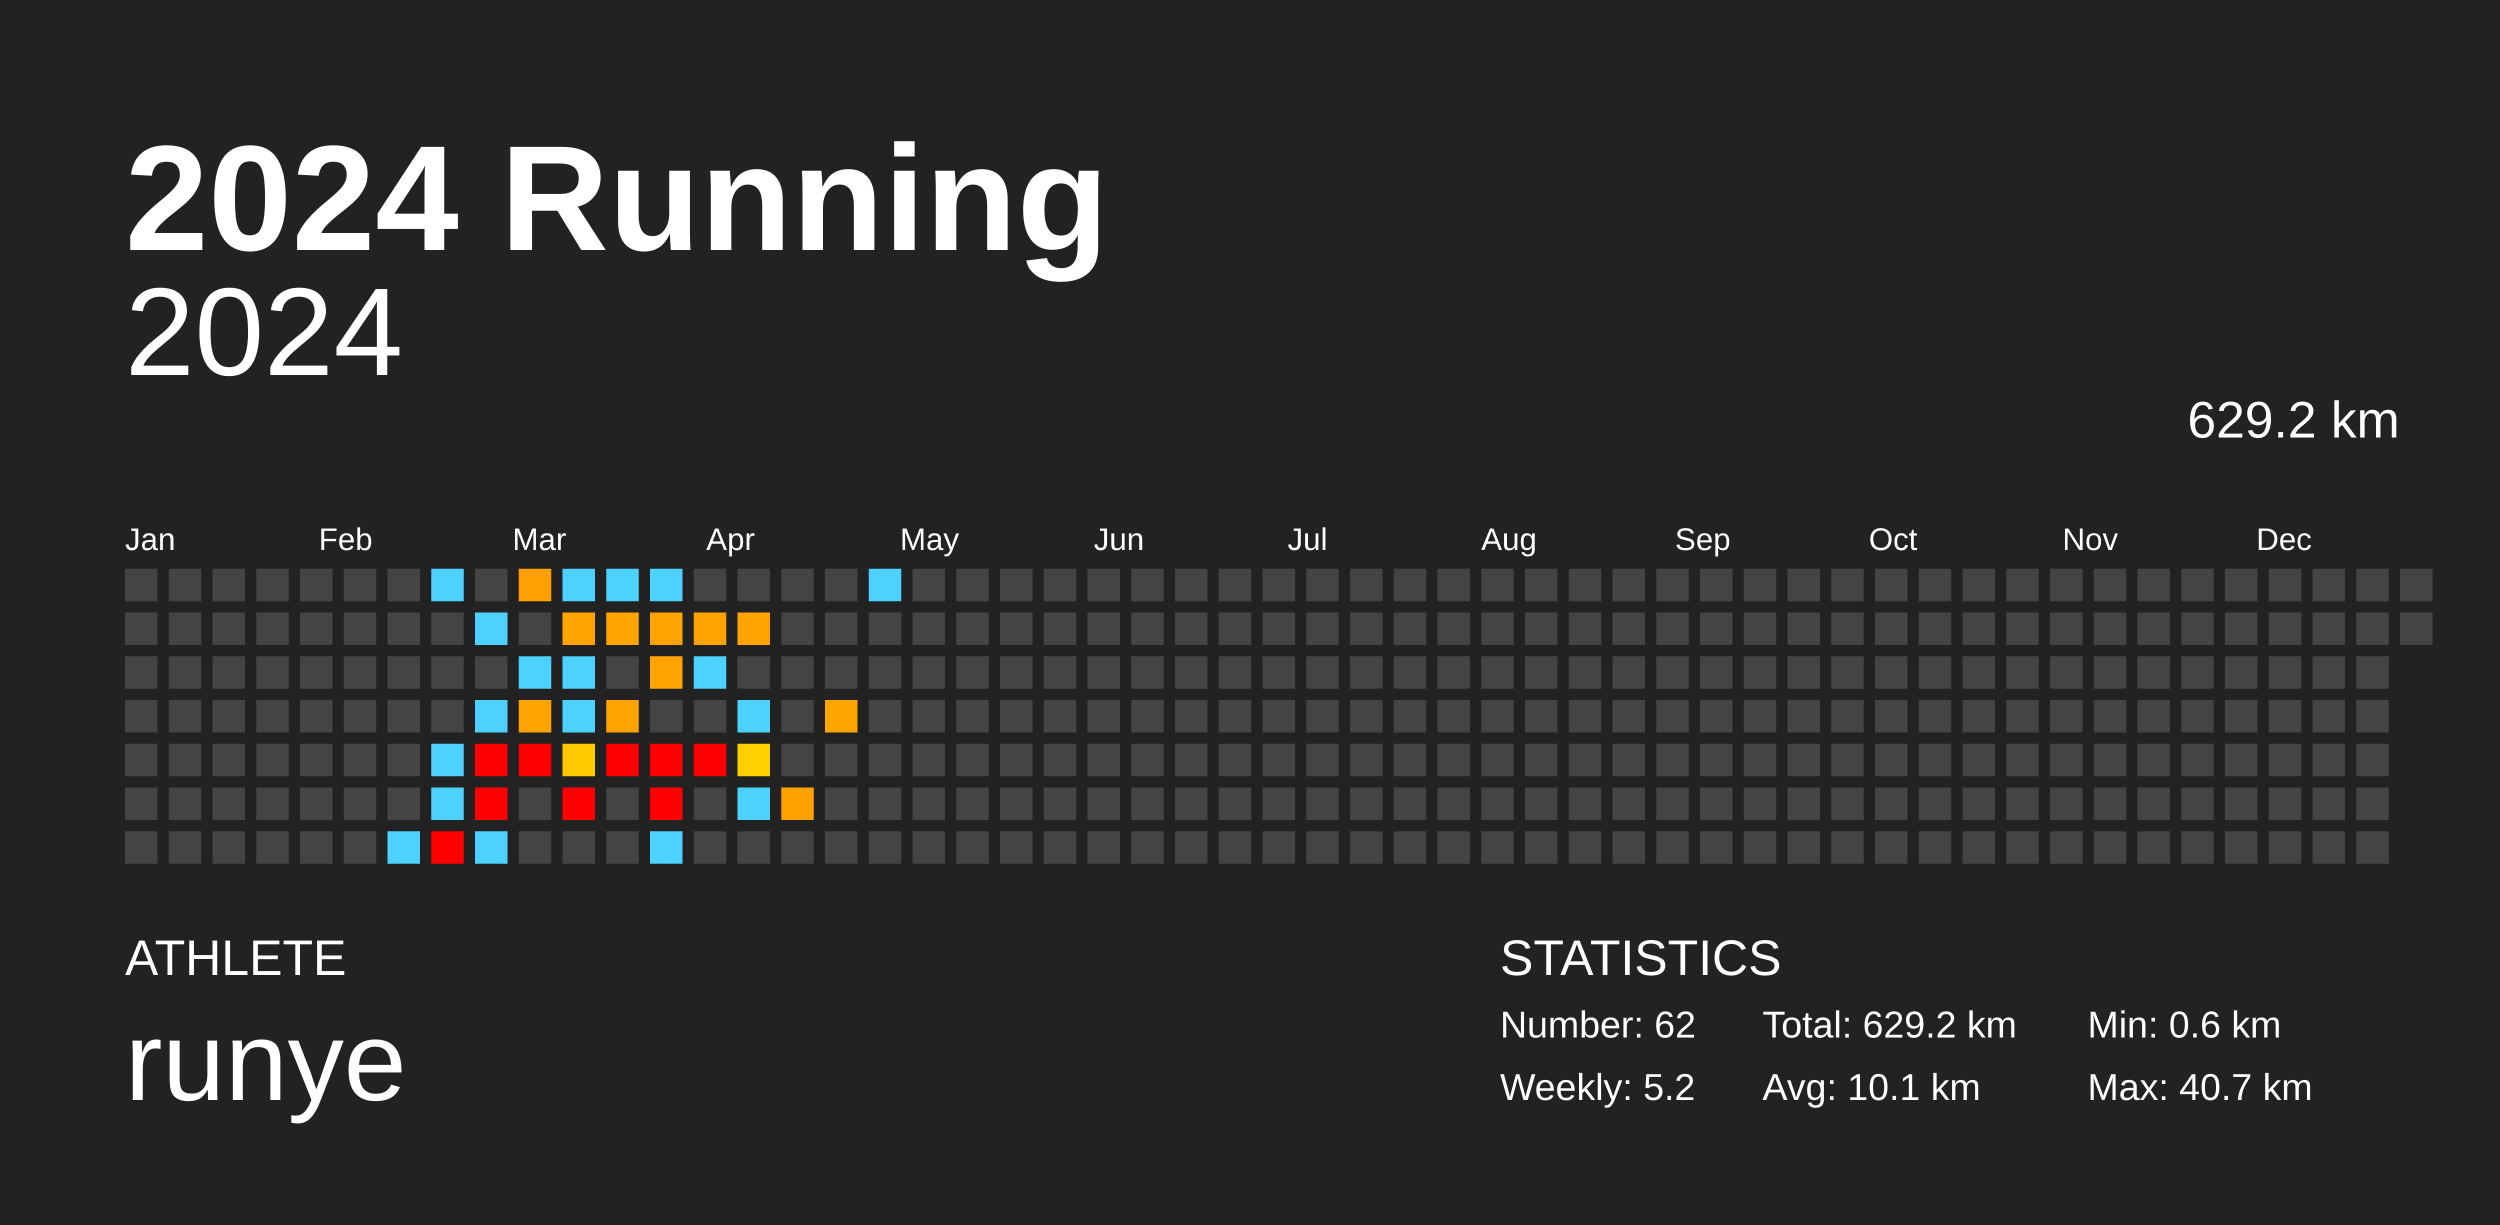
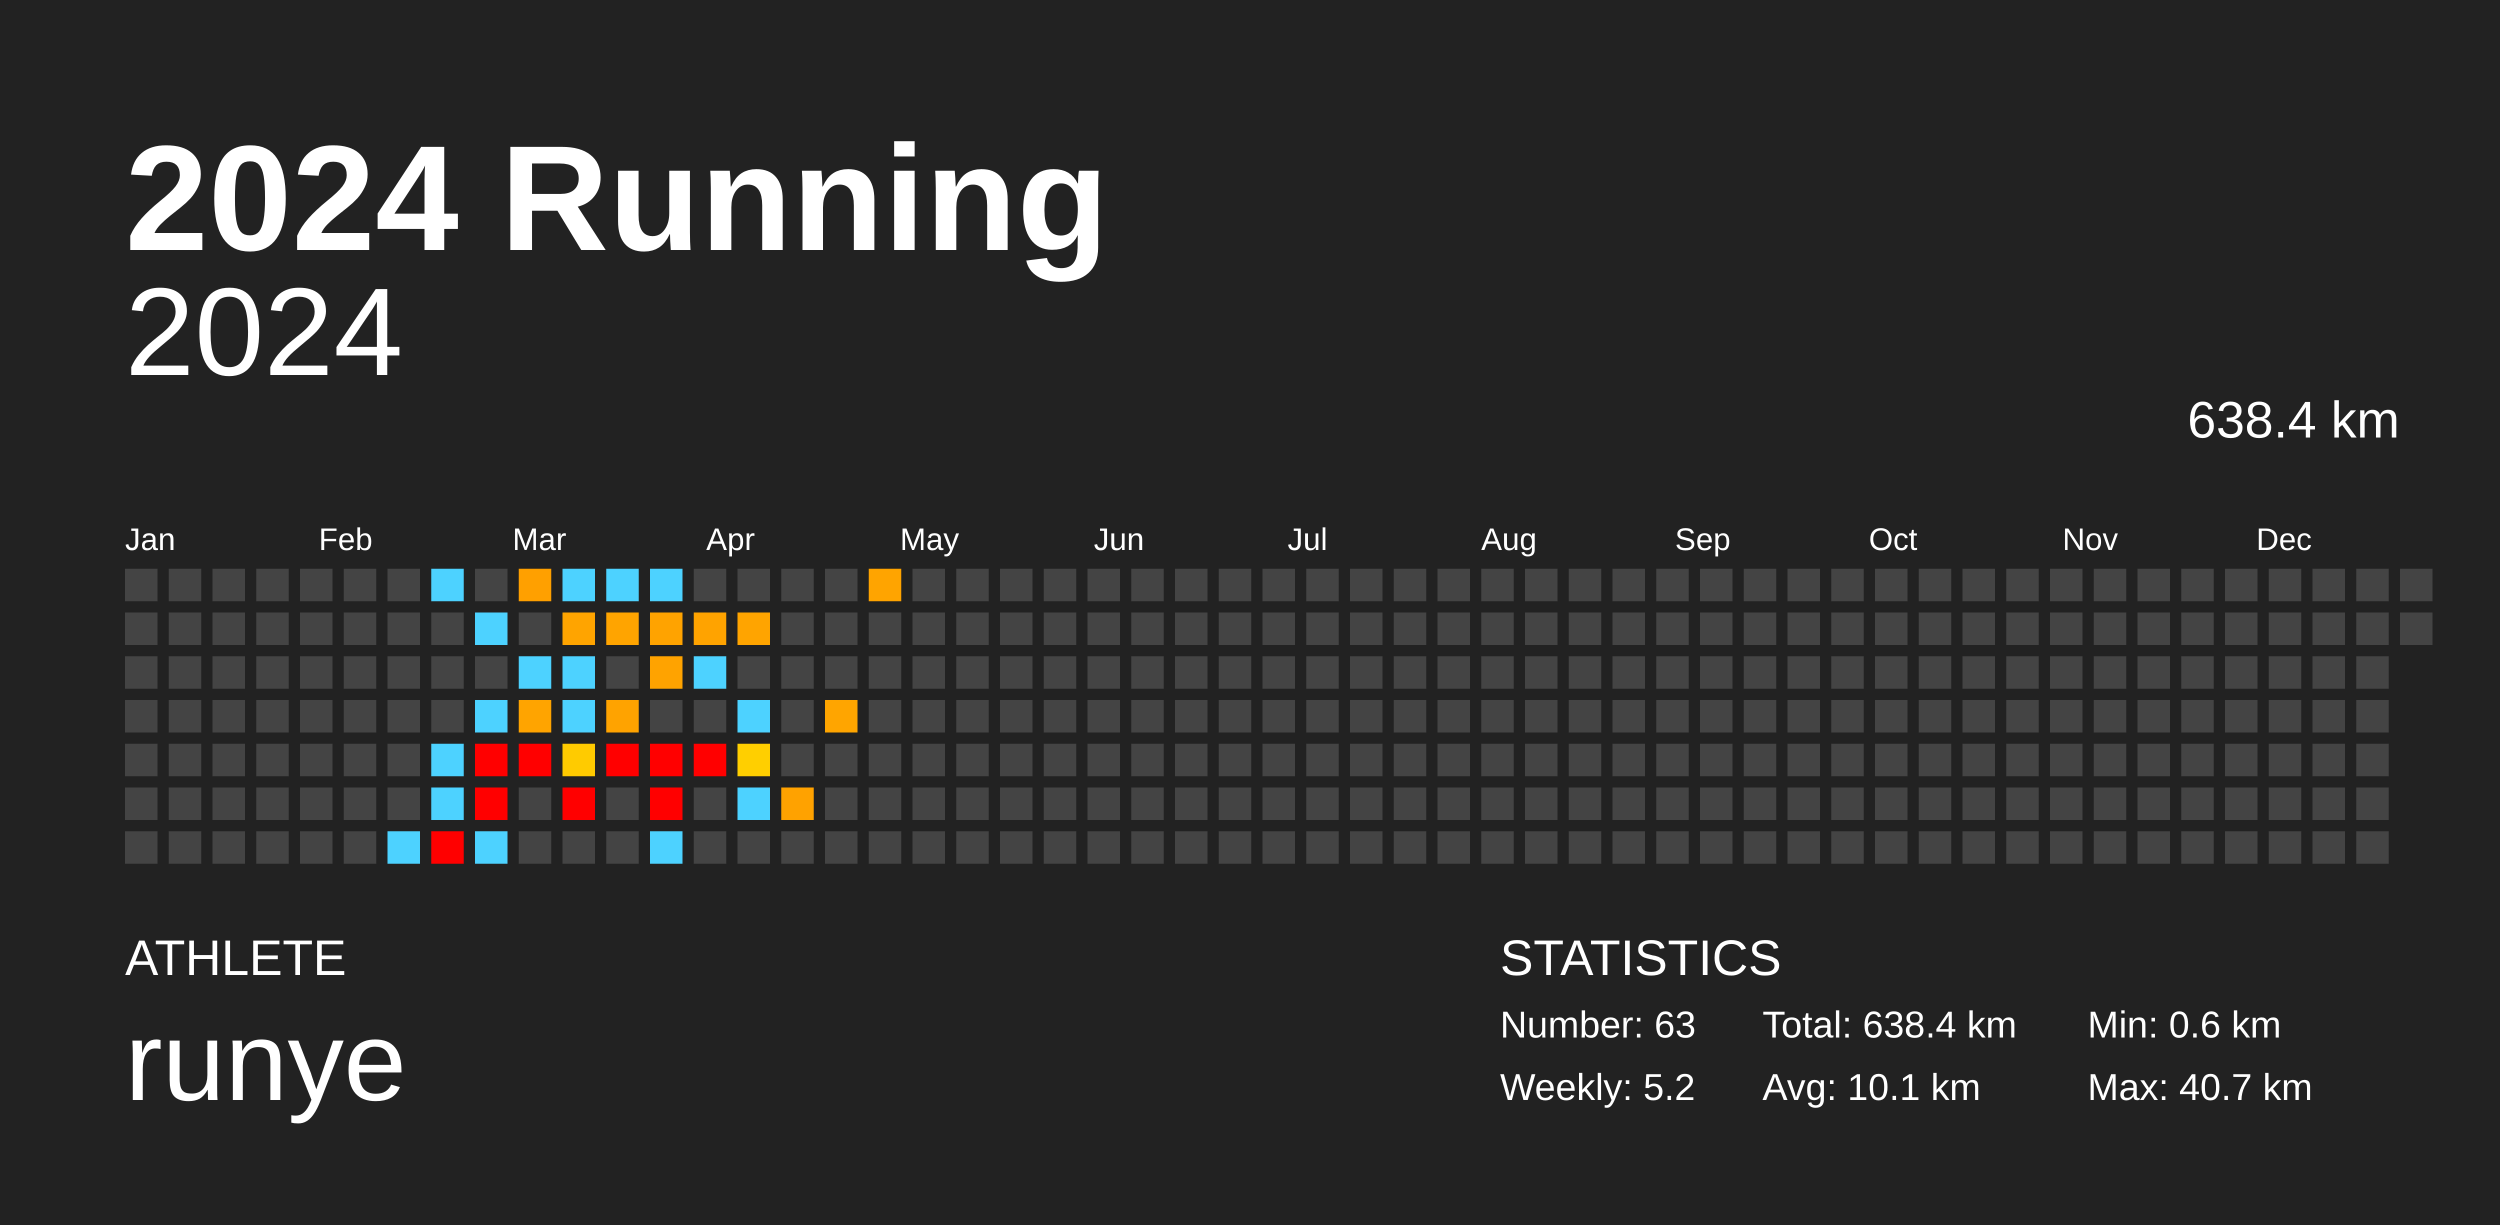
<svg xmlns="http://www.w3.org/2000/svg" baseProfile="full" height="98mm" version="1.1" viewBox="0,0,200,98" width="200mm">
  <defs />
  <rect fill="#222222" height="98" width="200" x="0" y="0" />
  <text fill="#FFFFFF" style="font-size:12px; font-family:Arial; font-weight:bold;" x="10" y="20">2024 Running</text>
  <text fill="#FFFFFF" style="font-size:4px; font-family:Arial" x="10" y="78">ATHLETE</text>
  <text fill="#FFFFFF" style="font-size:9px; font-family:Arial" x="10" y="88">runye</text>
  <text fill="#FFFFFF" style="font-size:4px; font-family:Arial" x="120" y="78">STATISTICS</text>
-   <text fill="#FFFFFF" style="font-size:3px; font-family:Arial" x="120" y="83">Number: 62</text>
+   <text fill="#FFFFFF" style="font-size:3px; font-family:Arial" x="120" y="83">Number: 63</text>
  <text fill="#FFFFFF" style="font-size:3px; font-family:Arial" x="120" y="88">Weekly: 5.2</text>
-   <text fill="#FFFFFF" style="font-size:3px; font-family:Arial" x="141" y="83">Total: 629.2 km</text>
+   <text fill="#FFFFFF" style="font-size:3px; font-family:Arial" x="141" y="83">Total: 638.4 km</text>
  <text fill="#FFFFFF" style="font-size:3px; font-family:Arial" x="141" y="88">Avg: 10.1 km</text>
  <text fill="#FFFFFF" style="font-size:3px; font-family:Arial" x="167" y="83">Min: 0.6 km</text>
  <text fill="#FFFFFF" style="font-size:3px; font-family:Arial" x="167" y="88">Max: 40.7 km</text>
  <text alignment-baseline="hanging" fill="#FFFFFF" style="font-size:10.0px; font-family:Arial;" x="10" y="30">2024</text>
-   <text alignment-baseline="hanging" fill="#FFFFFF" style="font-size:4.125px; font-family:Arial;" x="175" y="35">629.2 km</text>
+   <text alignment-baseline="hanging" fill="#FFFFFF" style="font-size:4.125px; font-family:Arial;" x="175" y="35">638.4 km</text>
  <text fill="#FFFFFF" style="font-size:2.5px; font-family:Arial" x="10.0" y="44">Jan</text>
  <text fill="#FFFFFF" style="font-size:2.5px; font-family:Arial" x="25.5" y="44">Feb</text>
  <text fill="#FFFFFF" style="font-size:2.5px; font-family:Arial" x="41.0" y="44">Mar</text>
  <text fill="#FFFFFF" style="font-size:2.5px; font-family:Arial" x="56.5" y="44">Apr</text>
  <text fill="#FFFFFF" style="font-size:2.5px; font-family:Arial" x="72.0" y="44">May</text>
  <text fill="#FFFFFF" style="font-size:2.5px; font-family:Arial" x="87.5" y="44">Jun</text>
  <text fill="#FFFFFF" style="font-size:2.5px; font-family:Arial" x="103.0" y="44">Jul</text>
  <text fill="#FFFFFF" style="font-size:2.5px; font-family:Arial" x="118.5" y="44">Aug</text>
  <text fill="#FFFFFF" style="font-size:2.5px; font-family:Arial" x="134.0" y="44">Sep</text>
  <text fill="#FFFFFF" style="font-size:2.5px; font-family:Arial" x="149.5" y="44">Oct</text>
  <text fill="#FFFFFF" style="font-size:2.5px; font-family:Arial" x="165.0" y="44">Nov</text>
  <text fill="#FFFFFF" style="font-size:2.5px; font-family:Arial" x="180.5" y="44">Dec</text>
  <rect fill="#444444" height="2.6" width="2.6" x="10.0" y="45.5" />
  <rect fill="#444444" height="2.6" width="2.6" x="10.0" y="49.0" />
  <rect fill="#444444" height="2.6" width="2.6" x="10.0" y="52.5" />
  <rect fill="#444444" height="2.6" width="2.6" x="10.0" y="56.0" />
  <rect fill="#444444" height="2.6" width="2.6" x="10.0" y="59.5" />
  <rect fill="#444444" height="2.6" width="2.6" x="10.0" y="63.0" />
  <rect fill="#444444" height="2.6" width="2.6" x="10.0" y="66.5" />
  <rect fill="#444444" height="2.6" width="2.6" x="13.5" y="45.5" />
  <rect fill="#444444" height="2.6" width="2.6" x="13.5" y="49.0" />
  <rect fill="#444444" height="2.6" width="2.6" x="13.5" y="52.5" />
  <rect fill="#444444" height="2.6" width="2.6" x="13.5" y="56.0" />
  <rect fill="#444444" height="2.6" width="2.6" x="13.5" y="59.5" />
  <rect fill="#444444" height="2.6" width="2.6" x="13.5" y="63.0" />
  <rect fill="#444444" height="2.6" width="2.6" x="13.5" y="66.5" />
  <rect fill="#444444" height="2.6" width="2.6" x="17.0" y="45.5" />
  <rect fill="#444444" height="2.6" width="2.6" x="17.0" y="49.0" />
  <rect fill="#444444" height="2.6" width="2.6" x="17.0" y="52.5" />
  <rect fill="#444444" height="2.6" width="2.6" x="17.0" y="56.0" />
  <rect fill="#444444" height="2.6" width="2.6" x="17.0" y="59.5" />
  <rect fill="#444444" height="2.6" width="2.6" x="17.0" y="63.0" />
  <rect fill="#444444" height="2.6" width="2.6" x="17.0" y="66.5" />
  <rect fill="#444444" height="2.6" width="2.6" x="20.5" y="45.5" />
  <rect fill="#444444" height="2.6" width="2.6" x="20.5" y="49.0" />
  <rect fill="#444444" height="2.6" width="2.6" x="20.5" y="52.5" />
  <rect fill="#444444" height="2.6" width="2.6" x="20.5" y="56.0" />
  <rect fill="#444444" height="2.6" width="2.6" x="20.5" y="59.5" />
  <rect fill="#444444" height="2.6" width="2.6" x="20.5" y="63.0" />
  <rect fill="#444444" height="2.6" width="2.6" x="20.5" y="66.5" />
  <rect fill="#444444" height="2.6" width="2.6" x="24.0" y="45.5" />
  <rect fill="#444444" height="2.6" width="2.6" x="24.0" y="49.0" />
  <rect fill="#444444" height="2.6" width="2.6" x="24.0" y="52.5" />
  <rect fill="#444444" height="2.6" width="2.6" x="24.0" y="56.0" />
  <rect fill="#444444" height="2.6" width="2.6" x="24.0" y="59.5" />
  <rect fill="#444444" height="2.6" width="2.6" x="24.0" y="63.0" />
  <rect fill="#444444" height="2.6" width="2.6" x="24.0" y="66.5" />
  <rect fill="#444444" height="2.6" width="2.6" x="27.5" y="45.5" />
  <rect fill="#444444" height="2.6" width="2.6" x="27.5" y="49.0" />
  <rect fill="#444444" height="2.6" width="2.6" x="27.5" y="52.5" />
  <rect fill="#444444" height="2.6" width="2.6" x="27.5" y="56.0" />
  <rect fill="#444444" height="2.6" width="2.6" x="27.5" y="59.5" />
  <rect fill="#444444" height="2.6" width="2.6" x="27.5" y="63.0" />
  <rect fill="#444444" height="2.6" width="2.6" x="27.5" y="66.5" />
  <rect fill="#444444" height="2.6" width="2.6" x="31.0" y="45.5" />
  <rect fill="#444444" height="2.6" width="2.6" x="31.0" y="49.0" />
  <rect fill="#444444" height="2.6" width="2.6" x="31.0" y="52.5" />
  <rect fill="#444444" height="2.6" width="2.6" x="31.0" y="56.0" />
  <rect fill="#444444" height="2.6" width="2.6" x="31.0" y="59.5" />
  <rect fill="#444444" height="2.6" width="2.6" x="31.0" y="63.0" />
  <rect fill="#4dd2ff" height="2.6" width="2.6" x="31.0" y="66.5" />
  <rect fill="#4dd2ff" height="2.6" width="2.6" x="34.5" y="45.5" />
  <rect fill="#444444" height="2.6" width="2.6" x="34.5" y="49.0" />
  <rect fill="#444444" height="2.6" width="2.6" x="34.5" y="52.5" />
  <rect fill="#444444" height="2.6" width="2.6" x="34.5" y="56.0" />
  <rect fill="#4dd2ff" height="2.6" width="2.6" x="34.5" y="59.5" />
  <rect fill="#4dd2ff" height="2.6" width="2.6" x="34.5" y="63.0" />
  <rect fill="red" height="2.6" width="2.6" x="34.5" y="66.5" />
  <rect fill="#444444" height="2.6" width="2.6" x="38.0" y="45.5" />
  <rect fill="#4dd2ff" height="2.6" width="2.6" x="38.0" y="49.0" />
  <rect fill="#444444" height="2.6" width="2.6" x="38.0" y="52.5" />
  <rect fill="#4dd2ff" height="2.6" width="2.6" x="38.0" y="56.0" />
  <rect fill="red" height="2.6" width="2.6" x="38.0" y="59.5" />
  <rect fill="red" height="2.6" width="2.6" x="38.0" y="63.0" />
  <rect fill="#4dd2ff" height="2.6" width="2.6" x="38.0" y="66.5" />
  <rect fill="#ffa000" height="2.6" width="2.6" x="41.5" y="45.5" />
  <rect fill="#444444" height="2.6" width="2.6" x="41.5" y="49.0" />
  <rect fill="#4dd2ff" height="2.6" width="2.6" x="41.5" y="52.5" />
  <rect fill="#ffa400" height="2.6" width="2.6" x="41.5" y="56.0" />
  <rect fill="red" height="2.6" width="2.6" x="41.5" y="59.5" />
  <rect fill="#444444" height="2.6" width="2.6" x="41.5" y="63.0" />
  <rect fill="#444444" height="2.6" width="2.6" x="41.5" y="66.5" />
  <rect fill="#4dd2ff" height="2.6" width="2.6" x="45.0" y="45.5" />
  <rect fill="#ffa400" height="2.6" width="2.6" x="45.0" y="49.0" />
  <rect fill="#4dd2ff" height="2.6" width="2.6" x="45.0" y="52.5" />
  <rect fill="#4dd2ff" height="2.6" width="2.6" x="45.0" y="56.0" />
  <rect fill="#ffcb00" height="2.6" width="2.6" x="45.0" y="59.5" />
  <rect fill="red" height="2.6" width="2.6" x="45.0" y="63.0" />
  <rect fill="#444444" height="2.6" width="2.6" x="45.0" y="66.5" />
  <rect fill="#4dd2ff" height="2.6" width="2.6" x="48.5" y="45.5" />
  <rect fill="#ffa400" height="2.6" width="2.6" x="48.5" y="49.0" />
  <rect fill="#444444" height="2.6" width="2.6" x="48.5" y="52.5" />
  <rect fill="#ffa300" height="2.6" width="2.6" x="48.5" y="56.0" />
  <rect fill="red" height="2.6" width="2.6" x="48.5" y="59.5" />
  <rect fill="#444444" height="2.6" width="2.6" x="48.5" y="63.0" />
  <rect fill="#444444" height="2.6" width="2.6" x="48.5" y="66.5" />
  <rect fill="#4dd2ff" height="2.6" width="2.6" x="52.0" y="45.5" />
  <rect fill="#ffa300" height="2.6" width="2.6" x="52.0" y="49.0" />
  <rect fill="#ffa300" height="2.6" width="2.6" x="52.0" y="52.5" />
  <rect fill="#444444" height="2.6" width="2.6" x="52.0" y="56.0" />
  <rect fill="red" height="2.6" width="2.6" x="52.0" y="59.5" />
  <rect fill="red" height="2.6" width="2.6" x="52.0" y="63.0" />
  <rect fill="#4dd2ff" height="2.6" width="2.6" x="52.0" y="66.5" />
  <rect fill="#444444" height="2.6" width="2.6" x="55.5" y="45.5" />
  <rect fill="#ffa300" height="2.6" width="2.6" x="55.5" y="49.0" />
  <rect fill="#4dd2ff" height="2.6" width="2.6" x="55.5" y="52.5" />
  <rect fill="#444444" height="2.6" width="2.6" x="55.5" y="56.0" />
  <rect fill="red" height="2.6" width="2.6" x="55.5" y="59.5" />
  <rect fill="#444444" height="2.6" width="2.6" x="55.5" y="63.0" />
  <rect fill="#444444" height="2.6" width="2.6" x="55.5" y="66.5" />
  <rect fill="#444444" height="2.6" width="2.6" x="59.0" y="45.5" />
  <rect fill="#ffa400" height="2.6" width="2.6" x="59.0" y="49.0" />
  <rect fill="#444444" height="2.6" width="2.6" x="59.0" y="52.5" />
  <rect fill="#4dd2ff" height="2.6" width="2.6" x="59.0" y="56.0" />
  <rect fill="#ffcf00" height="2.6" width="2.6" x="59.0" y="59.5" />
  <rect fill="#4dd2ff" height="2.6" width="2.6" x="59.0" y="63.0" />
  <rect fill="#444444" height="2.6" width="2.6" x="59.0" y="66.5" />
  <rect fill="#444444" height="2.6" width="2.6" x="62.5" y="45.5" />
  <rect fill="#444444" height="2.6" width="2.6" x="62.5" y="49.0" />
  <rect fill="#444444" height="2.6" width="2.6" x="62.5" y="52.5" />
  <rect fill="#444444" height="2.6" width="2.6" x="62.5" y="56.0" />
  <rect fill="#444444" height="2.6" width="2.6" x="62.5" y="59.5" />
  <rect fill="#ffa200" height="2.6" width="2.6" x="62.5" y="63.0" />
  <rect fill="#444444" height="2.6" width="2.6" x="62.5" y="66.5" />
  <rect fill="#444444" height="2.6" width="2.6" x="66.0" y="45.5" />
  <rect fill="#444444" height="2.6" width="2.6" x="66.0" y="49.0" />
  <rect fill="#444444" height="2.6" width="2.6" x="66.0" y="52.5" />
  <rect fill="#ffa500" height="2.6" width="2.6" x="66.0" y="56.0" />
  <rect fill="#444444" height="2.6" width="2.6" x="66.0" y="59.5" />
  <rect fill="#444444" height="2.6" width="2.6" x="66.0" y="63.0" />
  <rect fill="#444444" height="2.6" width="2.6" x="66.0" y="66.5" />
-   <rect fill="#4dd2ff" height="2.6" width="2.6" x="69.5" y="45.5" />
+   <rect fill="#ffa400" height="2.6" width="2.6" x="69.5" y="45.5" />
  <rect fill="#444444" height="2.6" width="2.6" x="69.5" y="49.0" />
  <rect fill="#444444" height="2.6" width="2.6" x="69.5" y="52.5" />
  <rect fill="#444444" height="2.6" width="2.6" x="69.5" y="56.0" />
  <rect fill="#444444" height="2.6" width="2.6" x="69.5" y="59.5" />
  <rect fill="#444444" height="2.6" width="2.6" x="69.5" y="63.0" />
  <rect fill="#444444" height="2.6" width="2.6" x="69.5" y="66.5" />
  <rect fill="#444444" height="2.6" width="2.6" x="73.0" y="45.5" />
  <rect fill="#444444" height="2.6" width="2.6" x="73.0" y="49.0" />
  <rect fill="#444444" height="2.6" width="2.6" x="73.0" y="52.5" />
  <rect fill="#444444" height="2.6" width="2.6" x="73.0" y="56.0" />
  <rect fill="#444444" height="2.6" width="2.6" x="73.0" y="59.5" />
  <rect fill="#444444" height="2.6" width="2.6" x="73.0" y="63.0" />
  <rect fill="#444444" height="2.6" width="2.6" x="73.0" y="66.5" />
  <rect fill="#444444" height="2.6" width="2.6" x="76.5" y="45.5" />
  <rect fill="#444444" height="2.6" width="2.6" x="76.5" y="49.0" />
  <rect fill="#444444" height="2.6" width="2.6" x="76.5" y="52.5" />
  <rect fill="#444444" height="2.6" width="2.6" x="76.5" y="56.0" />
  <rect fill="#444444" height="2.6" width="2.6" x="76.5" y="59.5" />
  <rect fill="#444444" height="2.6" width="2.6" x="76.5" y="63.0" />
  <rect fill="#444444" height="2.6" width="2.6" x="76.5" y="66.5" />
  <rect fill="#444444" height="2.6" width="2.6" x="80.0" y="45.5" />
  <rect fill="#444444" height="2.6" width="2.6" x="80.0" y="49.0" />
  <rect fill="#444444" height="2.6" width="2.6" x="80.0" y="52.5" />
  <rect fill="#444444" height="2.6" width="2.6" x="80.0" y="56.0" />
  <rect fill="#444444" height="2.6" width="2.6" x="80.0" y="59.5" />
  <rect fill="#444444" height="2.6" width="2.6" x="80.0" y="63.0" />
  <rect fill="#444444" height="2.6" width="2.6" x="80.0" y="66.5" />
  <rect fill="#444444" height="2.6" width="2.6" x="83.5" y="45.5" />
  <rect fill="#444444" height="2.6" width="2.6" x="83.5" y="49.0" />
  <rect fill="#444444" height="2.6" width="2.6" x="83.5" y="52.5" />
  <rect fill="#444444" height="2.6" width="2.6" x="83.5" y="56.0" />
  <rect fill="#444444" height="2.6" width="2.6" x="83.5" y="59.5" />
  <rect fill="#444444" height="2.6" width="2.6" x="83.5" y="63.0" />
  <rect fill="#444444" height="2.6" width="2.6" x="83.5" y="66.5" />
  <rect fill="#444444" height="2.6" width="2.6" x="87.0" y="45.5" />
  <rect fill="#444444" height="2.6" width="2.6" x="87.0" y="49.0" />
  <rect fill="#444444" height="2.6" width="2.6" x="87.0" y="52.5" />
  <rect fill="#444444" height="2.6" width="2.6" x="87.0" y="56.0" />
  <rect fill="#444444" height="2.6" width="2.6" x="87.0" y="59.5" />
  <rect fill="#444444" height="2.6" width="2.6" x="87.0" y="63.0" />
  <rect fill="#444444" height="2.6" width="2.6" x="87.0" y="66.5" />
  <rect fill="#444444" height="2.6" width="2.6" x="90.5" y="45.5" />
  <rect fill="#444444" height="2.6" width="2.6" x="90.5" y="49.0" />
  <rect fill="#444444" height="2.6" width="2.6" x="90.5" y="52.5" />
  <rect fill="#444444" height="2.6" width="2.6" x="90.5" y="56.0" />
  <rect fill="#444444" height="2.6" width="2.6" x="90.5" y="59.5" />
  <rect fill="#444444" height="2.6" width="2.6" x="90.5" y="63.0" />
  <rect fill="#444444" height="2.6" width="2.6" x="90.5" y="66.5" />
  <rect fill="#444444" height="2.6" width="2.6" x="94.0" y="45.5" />
  <rect fill="#444444" height="2.6" width="2.6" x="94.0" y="49.0" />
  <rect fill="#444444" height="2.6" width="2.6" x="94.0" y="52.5" />
  <rect fill="#444444" height="2.6" width="2.6" x="94.0" y="56.0" />
  <rect fill="#444444" height="2.6" width="2.6" x="94.0" y="59.5" />
  <rect fill="#444444" height="2.6" width="2.6" x="94.0" y="63.0" />
  <rect fill="#444444" height="2.6" width="2.6" x="94.0" y="66.5" />
  <rect fill="#444444" height="2.6" width="2.6" x="97.5" y="45.5" />
  <rect fill="#444444" height="2.6" width="2.6" x="97.5" y="49.0" />
  <rect fill="#444444" height="2.6" width="2.6" x="97.5" y="52.5" />
  <rect fill="#444444" height="2.6" width="2.6" x="97.5" y="56.0" />
  <rect fill="#444444" height="2.6" width="2.6" x="97.5" y="59.5" />
  <rect fill="#444444" height="2.6" width="2.6" x="97.5" y="63.0" />
  <rect fill="#444444" height="2.6" width="2.6" x="97.5" y="66.5" />
  <rect fill="#444444" height="2.6" width="2.6" x="101.0" y="45.5" />
  <rect fill="#444444" height="2.6" width="2.6" x="101.0" y="49.0" />
  <rect fill="#444444" height="2.6" width="2.6" x="101.0" y="52.5" />
  <rect fill="#444444" height="2.6" width="2.6" x="101.0" y="56.0" />
  <rect fill="#444444" height="2.6" width="2.6" x="101.0" y="59.5" />
  <rect fill="#444444" height="2.6" width="2.6" x="101.0" y="63.0" />
  <rect fill="#444444" height="2.6" width="2.6" x="101.0" y="66.5" />
  <rect fill="#444444" height="2.6" width="2.6" x="104.5" y="45.5" />
  <rect fill="#444444" height="2.6" width="2.6" x="104.5" y="49.0" />
  <rect fill="#444444" height="2.6" width="2.6" x="104.5" y="52.5" />
  <rect fill="#444444" height="2.6" width="2.6" x="104.5" y="56.0" />
  <rect fill="#444444" height="2.6" width="2.6" x="104.5" y="59.5" />
  <rect fill="#444444" height="2.6" width="2.6" x="104.5" y="63.0" />
  <rect fill="#444444" height="2.6" width="2.6" x="104.5" y="66.5" />
  <rect fill="#444444" height="2.6" width="2.6" x="108.0" y="45.5" />
  <rect fill="#444444" height="2.6" width="2.6" x="108.0" y="49.0" />
  <rect fill="#444444" height="2.6" width="2.6" x="108.0" y="52.5" />
  <rect fill="#444444" height="2.6" width="2.6" x="108.0" y="56.0" />
  <rect fill="#444444" height="2.6" width="2.6" x="108.0" y="59.5" />
  <rect fill="#444444" height="2.6" width="2.6" x="108.0" y="63.0" />
  <rect fill="#444444" height="2.6" width="2.6" x="108.0" y="66.5" />
  <rect fill="#444444" height="2.6" width="2.6" x="111.5" y="45.5" />
  <rect fill="#444444" height="2.6" width="2.6" x="111.5" y="49.0" />
  <rect fill="#444444" height="2.6" width="2.6" x="111.5" y="52.5" />
  <rect fill="#444444" height="2.6" width="2.6" x="111.5" y="56.0" />
  <rect fill="#444444" height="2.6" width="2.6" x="111.5" y="59.5" />
  <rect fill="#444444" height="2.6" width="2.6" x="111.5" y="63.0" />
  <rect fill="#444444" height="2.6" width="2.6" x="111.5" y="66.5" />
  <rect fill="#444444" height="2.6" width="2.6" x="115.0" y="45.5" />
  <rect fill="#444444" height="2.6" width="2.6" x="115.0" y="49.0" />
  <rect fill="#444444" height="2.6" width="2.6" x="115.0" y="52.5" />
  <rect fill="#444444" height="2.6" width="2.6" x="115.0" y="56.0" />
  <rect fill="#444444" height="2.6" width="2.6" x="115.0" y="59.5" />
  <rect fill="#444444" height="2.6" width="2.6" x="115.0" y="63.0" />
  <rect fill="#444444" height="2.6" width="2.6" x="115.0" y="66.5" />
  <rect fill="#444444" height="2.6" width="2.6" x="118.5" y="45.5" />
  <rect fill="#444444" height="2.6" width="2.6" x="118.5" y="49.0" />
  <rect fill="#444444" height="2.6" width="2.6" x="118.5" y="52.5" />
  <rect fill="#444444" height="2.6" width="2.6" x="118.5" y="56.0" />
  <rect fill="#444444" height="2.6" width="2.6" x="118.5" y="59.5" />
  <rect fill="#444444" height="2.6" width="2.6" x="118.5" y="63.0" />
  <rect fill="#444444" height="2.6" width="2.6" x="118.5" y="66.5" />
  <rect fill="#444444" height="2.6" width="2.6" x="122.0" y="45.5" />
  <rect fill="#444444" height="2.6" width="2.6" x="122.0" y="49.0" />
  <rect fill="#444444" height="2.6" width="2.6" x="122.0" y="52.5" />
  <rect fill="#444444" height="2.6" width="2.6" x="122.0" y="56.0" />
  <rect fill="#444444" height="2.6" width="2.6" x="122.0" y="59.5" />
  <rect fill="#444444" height="2.6" width="2.6" x="122.0" y="63.0" />
  <rect fill="#444444" height="2.6" width="2.6" x="122.0" y="66.5" />
  <rect fill="#444444" height="2.6" width="2.6" x="125.5" y="45.5" />
  <rect fill="#444444" height="2.6" width="2.6" x="125.5" y="49.0" />
  <rect fill="#444444" height="2.6" width="2.6" x="125.5" y="52.5" />
  <rect fill="#444444" height="2.6" width="2.6" x="125.5" y="56.0" />
  <rect fill="#444444" height="2.6" width="2.6" x="125.5" y="59.5" />
  <rect fill="#444444" height="2.6" width="2.6" x="125.5" y="63.0" />
  <rect fill="#444444" height="2.6" width="2.6" x="125.5" y="66.5" />
  <rect fill="#444444" height="2.6" width="2.6" x="129.0" y="45.5" />
  <rect fill="#444444" height="2.6" width="2.6" x="129.0" y="49.0" />
  <rect fill="#444444" height="2.6" width="2.6" x="129.0" y="52.5" />
  <rect fill="#444444" height="2.6" width="2.6" x="129.0" y="56.0" />
  <rect fill="#444444" height="2.6" width="2.6" x="129.0" y="59.5" />
  <rect fill="#444444" height="2.6" width="2.6" x="129.0" y="63.0" />
  <rect fill="#444444" height="2.6" width="2.6" x="129.0" y="66.5" />
  <rect fill="#444444" height="2.6" width="2.6" x="132.5" y="45.5" />
  <rect fill="#444444" height="2.6" width="2.6" x="132.5" y="49.0" />
  <rect fill="#444444" height="2.6" width="2.6" x="132.5" y="52.5" />
  <rect fill="#444444" height="2.6" width="2.6" x="132.5" y="56.0" />
  <rect fill="#444444" height="2.6" width="2.6" x="132.5" y="59.5" />
  <rect fill="#444444" height="2.6" width="2.6" x="132.5" y="63.0" />
  <rect fill="#444444" height="2.6" width="2.6" x="132.5" y="66.5" />
  <rect fill="#444444" height="2.6" width="2.6" x="136.0" y="45.5" />
  <rect fill="#444444" height="2.6" width="2.6" x="136.0" y="49.0" />
  <rect fill="#444444" height="2.6" width="2.6" x="136.0" y="52.5" />
  <rect fill="#444444" height="2.6" width="2.6" x="136.0" y="56.0" />
  <rect fill="#444444" height="2.6" width="2.6" x="136.0" y="59.5" />
  <rect fill="#444444" height="2.6" width="2.6" x="136.0" y="63.0" />
  <rect fill="#444444" height="2.6" width="2.6" x="136.0" y="66.5" />
  <rect fill="#444444" height="2.6" width="2.6" x="139.5" y="45.5" />
  <rect fill="#444444" height="2.6" width="2.6" x="139.5" y="49.0" />
  <rect fill="#444444" height="2.6" width="2.6" x="139.5" y="52.5" />
  <rect fill="#444444" height="2.6" width="2.6" x="139.5" y="56.0" />
  <rect fill="#444444" height="2.6" width="2.6" x="139.5" y="59.5" />
  <rect fill="#444444" height="2.6" width="2.6" x="139.5" y="63.0" />
  <rect fill="#444444" height="2.6" width="2.6" x="139.5" y="66.5" />
  <rect fill="#444444" height="2.6" width="2.6" x="143.0" y="45.5" />
  <rect fill="#444444" height="2.6" width="2.6" x="143.0" y="49.0" />
  <rect fill="#444444" height="2.6" width="2.6" x="143.0" y="52.5" />
  <rect fill="#444444" height="2.6" width="2.6" x="143.0" y="56.0" />
  <rect fill="#444444" height="2.6" width="2.6" x="143.0" y="59.5" />
  <rect fill="#444444" height="2.6" width="2.6" x="143.0" y="63.0" />
  <rect fill="#444444" height="2.6" width="2.6" x="143.0" y="66.5" />
  <rect fill="#444444" height="2.6" width="2.6" x="146.5" y="45.5" />
  <rect fill="#444444" height="2.6" width="2.6" x="146.5" y="49.0" />
  <rect fill="#444444" height="2.6" width="2.6" x="146.5" y="52.5" />
  <rect fill="#444444" height="2.6" width="2.6" x="146.5" y="56.0" />
  <rect fill="#444444" height="2.6" width="2.6" x="146.5" y="59.5" />
  <rect fill="#444444" height="2.6" width="2.6" x="146.5" y="63.0" />
  <rect fill="#444444" height="2.6" width="2.6" x="146.5" y="66.5" />
  <rect fill="#444444" height="2.6" width="2.6" x="150.0" y="45.5" />
  <rect fill="#444444" height="2.6" width="2.6" x="150.0" y="49.0" />
  <rect fill="#444444" height="2.6" width="2.6" x="150.0" y="52.5" />
  <rect fill="#444444" height="2.6" width="2.6" x="150.0" y="56.0" />
  <rect fill="#444444" height="2.6" width="2.6" x="150.0" y="59.5" />
  <rect fill="#444444" height="2.6" width="2.6" x="150.0" y="63.0" />
  <rect fill="#444444" height="2.6" width="2.6" x="150.0" y="66.5" />
  <rect fill="#444444" height="2.6" width="2.6" x="153.5" y="45.5" />
  <rect fill="#444444" height="2.6" width="2.6" x="153.5" y="49.0" />
  <rect fill="#444444" height="2.6" width="2.6" x="153.5" y="52.5" />
  <rect fill="#444444" height="2.6" width="2.6" x="153.5" y="56.0" />
  <rect fill="#444444" height="2.6" width="2.6" x="153.5" y="59.5" />
  <rect fill="#444444" height="2.6" width="2.6" x="153.5" y="63.0" />
  <rect fill="#444444" height="2.6" width="2.6" x="153.5" y="66.5" />
  <rect fill="#444444" height="2.6" width="2.6" x="157.0" y="45.5" />
  <rect fill="#444444" height="2.6" width="2.6" x="157.0" y="49.0" />
  <rect fill="#444444" height="2.6" width="2.6" x="157.0" y="52.5" />
  <rect fill="#444444" height="2.6" width="2.6" x="157.0" y="56.0" />
  <rect fill="#444444" height="2.6" width="2.6" x="157.0" y="59.5" />
  <rect fill="#444444" height="2.6" width="2.6" x="157.0" y="63.0" />
  <rect fill="#444444" height="2.6" width="2.6" x="157.0" y="66.5" />
  <rect fill="#444444" height="2.6" width="2.6" x="160.5" y="45.5" />
  <rect fill="#444444" height="2.6" width="2.6" x="160.5" y="49.0" />
  <rect fill="#444444" height="2.6" width="2.6" x="160.5" y="52.5" />
  <rect fill="#444444" height="2.6" width="2.6" x="160.5" y="56.0" />
  <rect fill="#444444" height="2.6" width="2.6" x="160.5" y="59.5" />
  <rect fill="#444444" height="2.6" width="2.6" x="160.5" y="63.0" />
  <rect fill="#444444" height="2.6" width="2.6" x="160.5" y="66.5" />
  <rect fill="#444444" height="2.6" width="2.6" x="164.0" y="45.5" />
  <rect fill="#444444" height="2.6" width="2.6" x="164.0" y="49.0" />
  <rect fill="#444444" height="2.6" width="2.6" x="164.0" y="52.5" />
  <rect fill="#444444" height="2.6" width="2.6" x="164.0" y="56.0" />
  <rect fill="#444444" height="2.6" width="2.6" x="164.0" y="59.5" />
  <rect fill="#444444" height="2.6" width="2.6" x="164.0" y="63.0" />
  <rect fill="#444444" height="2.6" width="2.6" x="164.0" y="66.5" />
  <rect fill="#444444" height="2.6" width="2.6" x="167.5" y="45.5" />
  <rect fill="#444444" height="2.6" width="2.6" x="167.5" y="49.0" />
  <rect fill="#444444" height="2.6" width="2.6" x="167.5" y="52.5" />
  <rect fill="#444444" height="2.6" width="2.6" x="167.5" y="56.0" />
  <rect fill="#444444" height="2.6" width="2.6" x="167.5" y="59.5" />
  <rect fill="#444444" height="2.6" width="2.6" x="167.5" y="63.0" />
  <rect fill="#444444" height="2.6" width="2.6" x="167.5" y="66.5" />
  <rect fill="#444444" height="2.6" width="2.6" x="171.0" y="45.5" />
  <rect fill="#444444" height="2.6" width="2.6" x="171.0" y="49.0" />
  <rect fill="#444444" height="2.6" width="2.6" x="171.0" y="52.5" />
  <rect fill="#444444" height="2.6" width="2.6" x="171.0" y="56.0" />
  <rect fill="#444444" height="2.6" width="2.6" x="171.0" y="59.5" />
  <rect fill="#444444" height="2.6" width="2.6" x="171.0" y="63.0" />
  <rect fill="#444444" height="2.6" width="2.6" x="171.0" y="66.5" />
  <rect fill="#444444" height="2.6" width="2.6" x="174.5" y="45.5" />
  <rect fill="#444444" height="2.6" width="2.6" x="174.5" y="49.0" />
  <rect fill="#444444" height="2.6" width="2.6" x="174.5" y="52.5" />
  <rect fill="#444444" height="2.6" width="2.6" x="174.5" y="56.0" />
  <rect fill="#444444" height="2.6" width="2.6" x="174.5" y="59.5" />
  <rect fill="#444444" height="2.6" width="2.6" x="174.5" y="63.0" />
  <rect fill="#444444" height="2.6" width="2.6" x="174.5" y="66.5" />
  <rect fill="#444444" height="2.6" width="2.6" x="178.0" y="45.5" />
  <rect fill="#444444" height="2.6" width="2.6" x="178.0" y="49.0" />
  <rect fill="#444444" height="2.6" width="2.6" x="178.0" y="52.5" />
  <rect fill="#444444" height="2.6" width="2.6" x="178.0" y="56.0" />
  <rect fill="#444444" height="2.6" width="2.6" x="178.0" y="59.5" />
  <rect fill="#444444" height="2.6" width="2.6" x="178.0" y="63.0" />
  <rect fill="#444444" height="2.6" width="2.6" x="178.0" y="66.5" />
  <rect fill="#444444" height="2.6" width="2.6" x="181.5" y="45.5" />
  <rect fill="#444444" height="2.6" width="2.6" x="181.5" y="49.0" />
  <rect fill="#444444" height="2.6" width="2.6" x="181.5" y="52.5" />
  <rect fill="#444444" height="2.6" width="2.6" x="181.5" y="56.0" />
  <rect fill="#444444" height="2.6" width="2.6" x="181.5" y="59.5" />
  <rect fill="#444444" height="2.6" width="2.6" x="181.5" y="63.0" />
  <rect fill="#444444" height="2.6" width="2.6" x="181.5" y="66.5" />
  <rect fill="#444444" height="2.6" width="2.6" x="185.0" y="45.5" />
  <rect fill="#444444" height="2.6" width="2.6" x="185.0" y="49.0" />
  <rect fill="#444444" height="2.6" width="2.6" x="185.0" y="52.5" />
  <rect fill="#444444" height="2.6" width="2.6" x="185.0" y="56.0" />
  <rect fill="#444444" height="2.6" width="2.6" x="185.0" y="59.5" />
  <rect fill="#444444" height="2.6" width="2.6" x="185.0" y="63.0" />
  <rect fill="#444444" height="2.6" width="2.6" x="185.0" y="66.5" />
  <rect fill="#444444" height="2.6" width="2.6" x="188.5" y="45.5" />
  <rect fill="#444444" height="2.6" width="2.6" x="188.5" y="49.0" />
  <rect fill="#444444" height="2.6" width="2.6" x="188.5" y="52.5" />
  <rect fill="#444444" height="2.6" width="2.6" x="188.5" y="56.0" />
  <rect fill="#444444" height="2.6" width="2.6" x="188.5" y="59.5" />
  <rect fill="#444444" height="2.6" width="2.6" x="188.5" y="63.0" />
  <rect fill="#444444" height="2.6" width="2.6" x="188.5" y="66.5" />
  <rect fill="#444444" height="2.6" width="2.6" x="192.0" y="45.5" />
  <rect fill="#444444" height="2.6" width="2.6" x="192.0" y="49.0" />
</svg>
